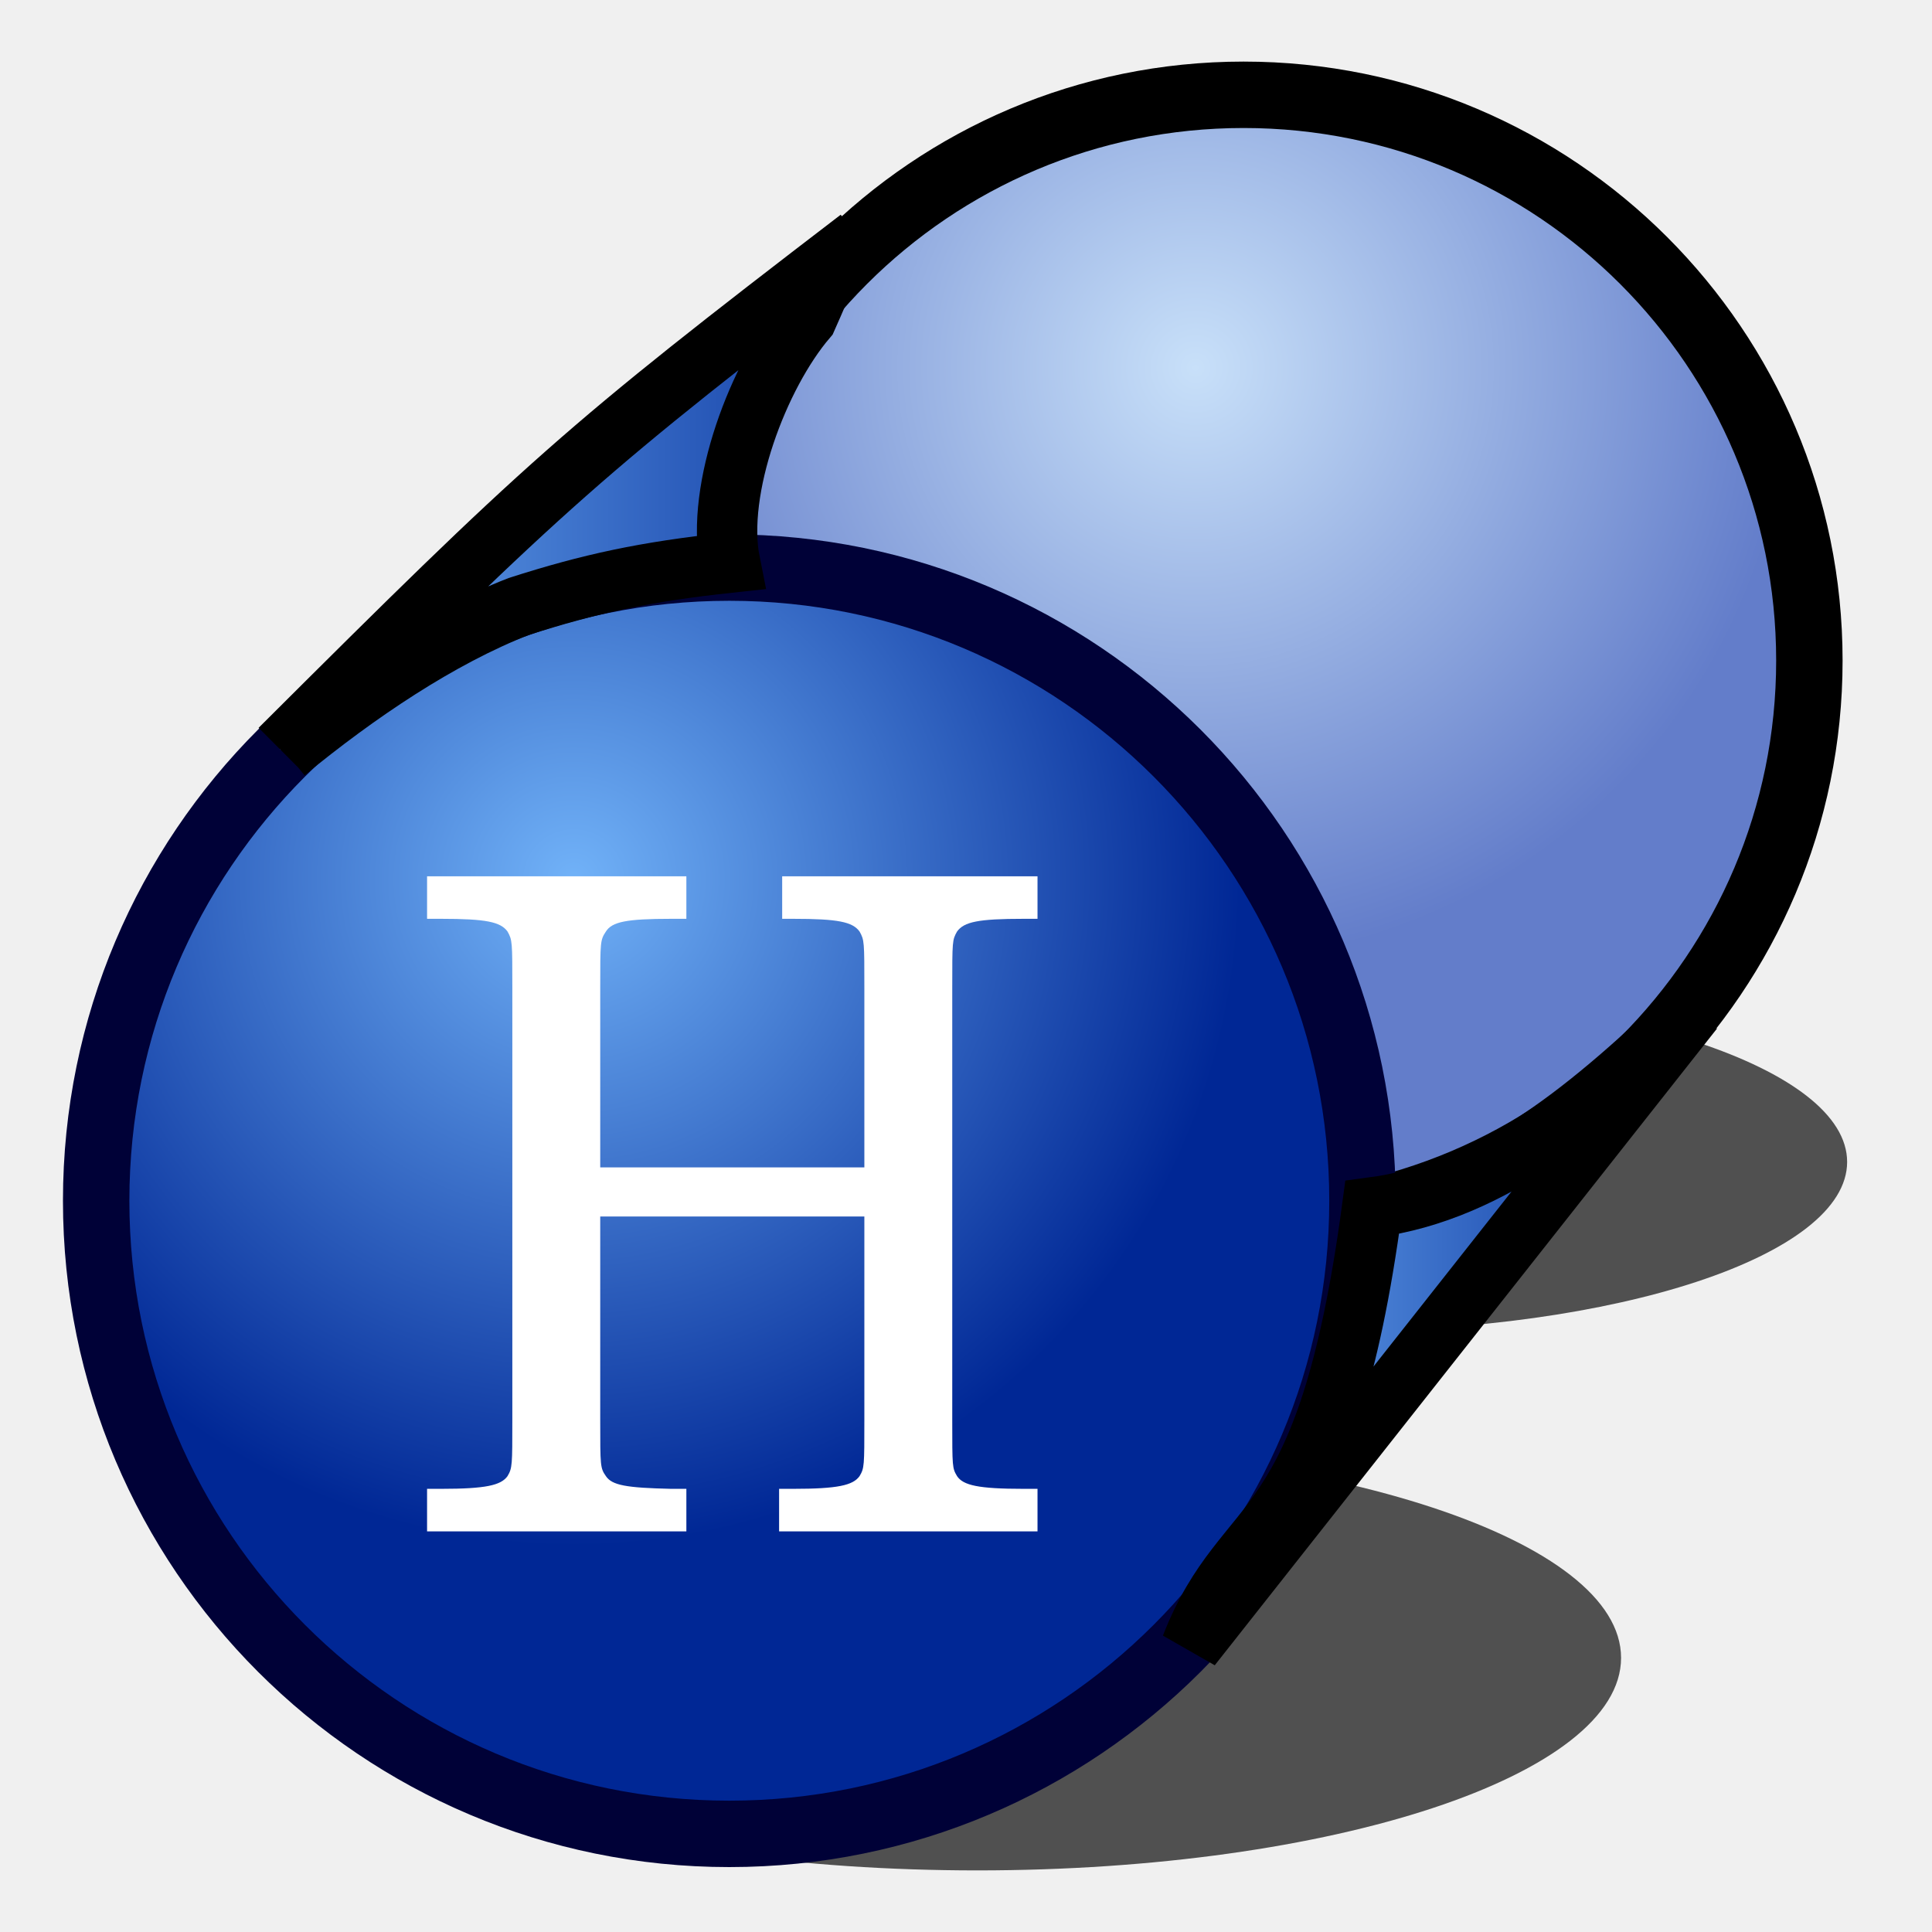
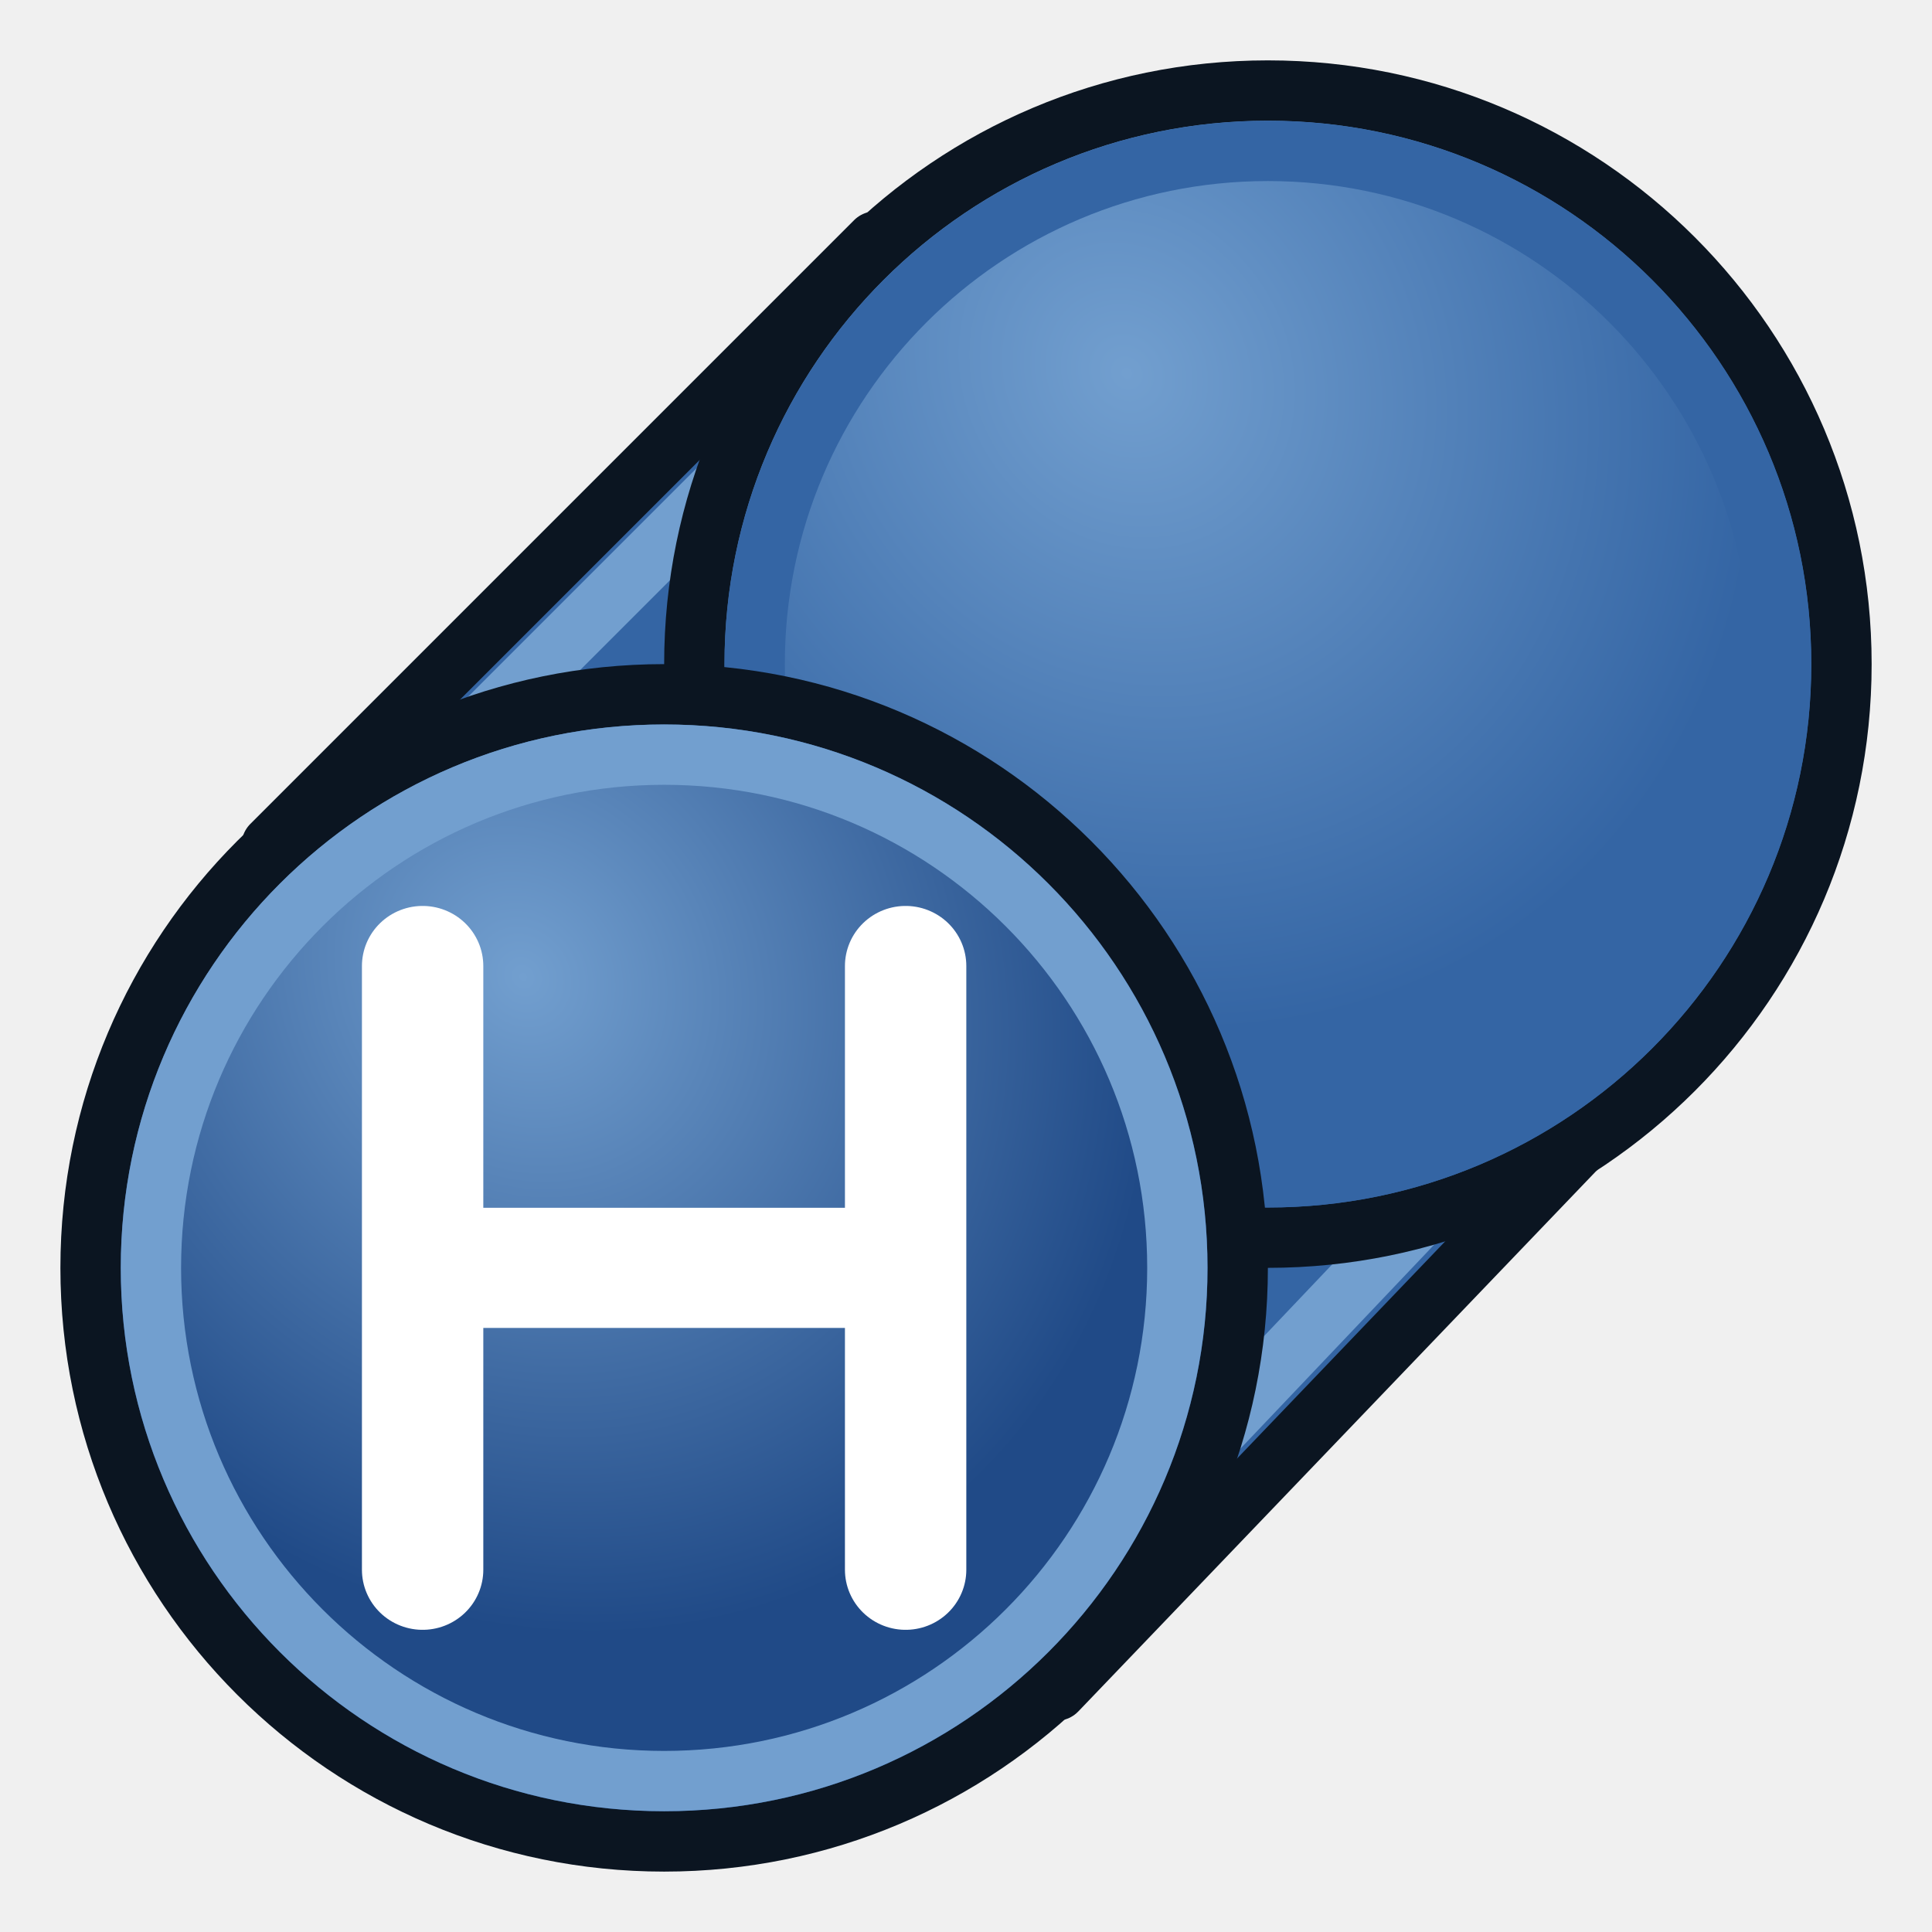
- <svg xmlns="http://www.w3.org/2000/svg" xmlns:xlink="http://www.w3.org/1999/xlink" width="64px" height="64px" id="svg2568" version="1.1">
-   <defs id="defs2570">
-     <linearGradient id="linearGradient3768">
-       <stop style="stop-color:#71b2f8;stop-opacity:1;" offset="0" id="stop3770" />
-       <stop style="stop-color:#002795;stop-opacity:1;" offset="1" id="stop3772" />
+ <svg xmlns="http://www.w3.org/2000/svg" xmlns:xlink="http://www.w3.org/1999/xlink" width="64px" height="64px" id="svg2980" version="1.1">
+   <defs id="defs2982">
+     <linearGradient id="linearGradient3994">
+       <stop style="stop-color:#a40000;stop-opacity:1" offset="0" id="stop3996" />
+       <stop style="stop-color:#ef2929;stop-opacity:1" offset="1" id="stop3998" />
+     </linearGradient>
+     <linearGradient id="linearGradient3143">
+       <stop style="stop-color:#729fcf;stop-opacity:1" offset="0" id="stop3145" />
+       <stop style="stop-color:#3465a4;stop-opacity:1" offset="1" id="stop3147" />
+     </linearGradient>
+     <linearGradient id="linearGradient4287">
+       <stop id="stop4289" offset="0" style="stop-color:#f87c71;stop-opacity:1;" />
+       <stop id="stop4291" offset="1" style="stop-color:#ff0000;stop-opacity:1;" />
    </linearGradient>
    <linearGradient id="linearGradient3864">
      <stop id="stop3866" offset="0" style="stop-color:#71b2f8;stop-opacity:1;" />
      <stop id="stop3868" offset="1" style="stop-color:#002795;stop-opacity:1;" />
    </linearGradient>
-     <radialGradient xlink:href="#linearGradient3768" id="radialGradient3552" gradientUnits="userSpaceOnUse" cx="48.646" cy="25.149" fx="48.646" fy="25.149" r="19.571" />
+     <radialGradient xlink:href="#linearGradient3864" id="radialGradient3850" gradientUnits="userSpaceOnUse" gradientTransform="matrix(0.6028459,1.047164,-1.979402,1.13953,127.9588,-74.45691)" cx="51.329" cy="31.074" fx="51.329" fy="31.074" r="19.571" />
+     <radialGradient xlink:href="#linearGradient3377-6" id="radialGradient3699" gradientUnits="userSpaceOnUse" cx="76.383" cy="94.37" fx="76.383" fy="94.37" r="19.467" gradientTransform="matrix(0.9818943,0.1894295,-0.4109427,2.130092,40.16345,-121.1156)" />
+     <linearGradient id="linearGradient3377">
+       <stop id="stop3379" offset="0" style="stop-color:#faff2b;stop-opacity:1;" />
+       <stop id="stop3381" offset="1" style="stop-color:#ffaa00;stop-opacity:1;" />
+     </linearGradient>
+     <radialGradient xlink:href="#linearGradient3377" id="radialGradient3701" gradientUnits="userSpaceOnUse" cx="84.883" cy="77.043" fx="84.883" fy="77.043" r="19.467" gradientTransform="matrix(2.849242,1.258512,-0.4040415,0.9147407,-125.8413,-100.258)" />
+     <linearGradient id="linearGradient3007">
+       <stop id="stop3009" offset="0" style="stop-color:#faff2b;stop-opacity:1;" />
+       <stop id="stop3011" offset="1" style="stop-color:#ffaa00;stop-opacity:1;" />
+     </linearGradient>
+     <radialGradient r="19.467" fy="77.043" fx="84.883" cy="77.043" cx="84.883" gradientTransform="matrix(2.849242,1.258512,-0.4040415,0.9147407,-125.8413,-100.258)" gradientUnits="userSpaceOnUse" id="radialGradient3017" xlink:href="#linearGradient3377-6" />
+     <radialGradient xlink:href="#linearGradient3377-6" id="radialGradient3699-2" gradientUnits="userSpaceOnUse" cx="76.383" cy="94.37" fx="76.383" fy="94.37" r="19.467" gradientTransform="matrix(0.9818943,0.1894295,-0.4109427,2.130092,40.16345,-121.1156)" />
+     <linearGradient id="linearGradient3377-6">
+       <stop id="stop3379-2" offset="0" style="stop-color:#00afff;stop-opacity:1;" />
+       <stop id="stop3381-4" offset="1" style="stop-color:#0034ff;stop-opacity:1;" />
+     </linearGradient>
+     <radialGradient r="19.467" fy="77.043" fx="84.883" cy="77.043" cx="84.883" gradientTransform="matrix(2.849242,1.258512,-0.4040415,0.9147407,-125.8413,-100.258)" gradientUnits="userSpaceOnUse" id="radialGradient3017-8" xlink:href="#linearGradient3377-6" />
+     <linearGradient id="linearGradient3835">
+       <stop id="stop3837" offset="0" style="stop-color:#faff2b;stop-opacity:1;" />
+       <stop id="stop3839" offset="1" style="stop-color:#ffaa00;stop-opacity:1;" />
+     </linearGradient>
+     <radialGradient r="19.467" fy="77.043" fx="84.883" cy="77.043" cx="84.883" gradientTransform="matrix(2.849242,1.258512,-0.4040415,0.9147407,-125.8413,-100.258)" gradientUnits="userSpaceOnUse" id="radialGradient3844" xlink:href="#linearGradient3377-6" />
+     <radialGradient xlink:href="#linearGradient3377-6" id="radialGradient3699-7" gradientUnits="userSpaceOnUse" cx="76.383" cy="94.37" fx="76.383" fy="94.37" r="19.467" gradientTransform="matrix(0.9818943,0.1894295,-0.4109427,2.130092,40.16345,-121.1156)" />
+     <linearGradient id="linearGradient3377-2">
+       <stop id="stop3379-7" offset="0" style="stop-color:#faff2b;stop-opacity:1;" />
+       <stop id="stop3381-8" offset="1" style="stop-color:#ffaa00;stop-opacity:1;" />
+     </linearGradient>
+     <radialGradient r="19.467" fy="77.043" fx="84.883" cy="77.043" cx="84.883" gradientTransform="matrix(2.849242,1.258512,-0.4040415,0.9147407,-125.8413,-100.258)" gradientUnits="userSpaceOnUse" id="radialGradient3017-6" xlink:href="#linearGradient3377-2" />
+     <linearGradient id="linearGradient3835-1">
+       <stop id="stop3837-0" offset="0" style="stop-color:#faff2b;stop-opacity:1;" />
+       <stop id="stop3839-9" offset="1" style="stop-color:#ffaa00;stop-opacity:1;" />
+     </linearGradient>
+     <radialGradient r="19.467" fy="77.043" fx="84.883" cy="77.043" cx="84.883" gradientTransform="matrix(2.849242,1.258512,-0.4040415,0.9147407,-125.8413,-100.258)" gradientUnits="userSpaceOnUse" id="radialGradient3844-7" xlink:href="#linearGradient3377-6" />
+     <linearGradient id="linearGradient4032">
+       <stop style="stop-color:#71b2f8;stop-opacity:1;" offset="0" id="stop4034" />
+       <stop style="stop-color:#002795;stop-opacity:1;" offset="1" id="stop4036" />
+     </linearGradient>
+     <radialGradient xlink:href="#linearGradient4032" id="radialGradient4114" gradientUnits="userSpaceOnUse" gradientTransform="matrix(0.1903683,-0.6138636,1.99853,-0.190928,-47.1332,165.4556)" cx="113.502" cy="65.849" fx="113.502" fy="65.849" r="19.467" />
+     <linearGradient id="linearGradient3171">
+       <stop style="stop-color:#71b2f8;stop-opacity:1;" offset="0" id="stop3173" />
+       <stop style="stop-color:#002795;stop-opacity:1;" offset="1" id="stop3175" />
+     </linearGradient>
+     <linearGradient id="linearGradient4032-7">
+       <stop style="stop-color:#71b2f8;stop-opacity:1;" offset="0" id="stop4034-3" />
+       <stop style="stop-color:#002795;stop-opacity:1;" offset="1" id="stop4036-6" />
+     </linearGradient>
+     <radialGradient xlink:href="#linearGradient4032-7" id="radialGradient4114-3" gradientUnits="userSpaceOnUse" gradientTransform="matrix(0.1903683,-0.6138636,1.99853,-0.190928,-47.1332,165.4556)" cx="113.502" cy="65.849" fx="113.502" fy="65.849" r="19.467" />
+     <linearGradient id="linearGradient3171-9">
+       <stop style="stop-color:#71b2f8;stop-opacity:1;" offset="0" id="stop3173-7" />
+       <stop style="stop-color:#002795;stop-opacity:1;" offset="1" id="stop3175-5" />
+     </linearGradient>
+     <linearGradient id="linearGradient4032-8">
+       <stop style="stop-color:#71b2f8;stop-opacity:1;" offset="0" id="stop4034-4" />
+       <stop style="stop-color:#002795;stop-opacity:1;" offset="1" id="stop4036-3" />
+     </linearGradient>
+     <radialGradient xlink:href="#linearGradient4032-8" id="radialGradient4114-9" gradientUnits="userSpaceOnUse" gradientTransform="matrix(0.1903683,-0.6138636,1.99853,-0.190928,-47.1332,165.4556)" cx="113.502" cy="65.849" fx="113.502" fy="65.849" r="19.467" />
+     <linearGradient id="linearGradient3171-1">
+       <stop style="stop-color:#71b2f8;stop-opacity:1;" offset="0" id="stop3173-0" />
+       <stop style="stop-color:#002795;stop-opacity:1;" offset="1" id="stop3175-3" />
+     </linearGradient>
+     <linearGradient id="linearGradient4032-0">
+       <stop style="stop-color:#71b2f8;stop-opacity:1;" offset="0" id="stop4034-37" />
+       <stop style="stop-color:#002795;stop-opacity:1;" offset="1" id="stop4036-1" />
+     </linearGradient>
+     <radialGradient xlink:href="#linearGradient4032-0" id="radialGradient3703" gradientUnits="userSpaceOnUse" cx="132.705" cy="90.193" fx="132.705" fy="90.193" r="19.467" gradientTransform="matrix(-0.08162339,1.394907,-1.157257,-0.2696337,245.2277,-105.4436)" />
+     <linearGradient id="linearGradient3284">
+       <stop style="stop-color:#71b2f8;stop-opacity:1;" offset="0" id="stop3286" />
+       <stop style="stop-color:#002795;stop-opacity:1;" offset="1" id="stop3288" />
+     </linearGradient>
+     <radialGradient xlink:href="#linearGradient3593" id="radialGradient3599" gradientUnits="userSpaceOnUse" cx="51.638" cy="24.963" fx="51.638" fy="24.963" r="19.571" />
    <linearGradient id="linearGradient3593">
      <stop style="stop-color:#c8e0f9;stop-opacity:1;" offset="0" id="stop3595" />
      <stop style="stop-color:#637dca;stop-opacity:1;" offset="1" id="stop3597" />
    </linearGradient>
-     <radialGradient xlink:href="#linearGradient3593" id="radialGradient3599" gradientUnits="userSpaceOnUse" cx="51.638" cy="24.963" fx="51.638" fy="24.963" r="19.571" />
-     <linearGradient xlink:href="#linearGradient3768" id="linearGradient3780" x1="8.273" y1="15.364" x2="32" y2="15.364" gradientUnits="userSpaceOnUse" />
-     <linearGradient xlink:href="#linearGradient3768" id="linearGradient3790" x1="38.455" y1="44" x2="57.091" y2="44" gradientUnits="userSpaceOnUse" />
+     <radialGradient xlink:href="#linearGradient3864-9" id="radialGradient3552" gradientUnits="userSpaceOnUse" cx="48.646" cy="25.149" fx="48.646" fy="25.149" r="19.571" />
+     <linearGradient id="linearGradient3864-9">
+       <stop id="stop3866-3" offset="0" style="stop-color:#71b2f8;stop-opacity:1;" />
+       <stop id="stop3868-3" offset="1" style="stop-color:#002795;stop-opacity:1;" />
+     </linearGradient>
+     <radialGradient r="19.571" fy="25.149" fx="48.646" cy="25.149" cx="48.646" gradientUnits="userSpaceOnUse" id="radialGradient3304" xlink:href="#linearGradient3864-9" />
+     <radialGradient xlink:href="#linearGradient4287" id="radialGradient4285" gradientUnits="userSpaceOnUse" gradientTransform="matrix(-0.5435596,-0.6995957,1.092425,-0.6141056,95.66764,203.1616)" cx="112.772" cy="66.256" fx="112.772" fy="66.256" r="19.467" />
+     <linearGradient xlink:href="#linearGradient4287" id="linearGradient4293" x1="25.56" y1="48.404" x2="31.478" y2="52.711" gradientUnits="userSpaceOnUse" />
+     <radialGradient r="19.571" fy="25.149" fx="48.646" cy="25.149" cx="48.646" gradientUnits="userSpaceOnUse" id="radialGradient3304-3" xlink:href="#linearGradient3864-9-6" />
+     <linearGradient id="linearGradient3864-9-6">
+       <stop id="stop3866-3-7" offset="0" style="stop-color:#71b2f8;stop-opacity:1;" />
+       <stop id="stop3868-3-5" offset="1" style="stop-color:#002795;stop-opacity:1;" />
+     </linearGradient>
+     <radialGradient r="19.571" fy="25.149" fx="48.646" cy="25.149" cx="48.646" gradientUnits="userSpaceOnUse" id="radialGradient3090" xlink:href="#linearGradient3143" gradientTransform="matrix(0.6329403,0.9308913,-0.8269538,0.56227,38.65302,-34.2755)" />
+     <radialGradient r="19.571" fy="25.149" fx="48.646" cy="25.149" cx="48.646" gradientUnits="userSpaceOnUse" id="radialGradient3090-5" xlink:href="#linearGradient3864-9-6-6" />
+     <linearGradient id="linearGradient3864-9-6-6">
+       <stop id="stop3866-3-7-2" offset="0" style="stop-color:#71b2f8;stop-opacity:1;" />
+       <stop id="stop3868-3-5-9" offset="1" style="stop-color:#002795;stop-opacity:1;" />
+     </linearGradient>
+     <radialGradient r="19.571" fy="25.149" fx="48.646" cy="25.149" cx="48.646" gradientUnits="userSpaceOnUse" id="radialGradient3090-2" xlink:href="#linearGradient3143-7" gradientTransform="matrix(0.6329403,0.9308913,-0.8269538,0.56227,38.65302,-34.2755)" />
+     <linearGradient id="linearGradient3143-7">
+       <stop style="stop-color:#729fcf;stop-opacity:1" offset="0" id="stop3145-0" />
+       <stop style="stop-color:#204a87;stop-opacity:1" offset="1" id="stop3147-9" />
+     </linearGradient>
+     <radialGradient r="19.571" fy="25.149" fx="48.646" cy="25.149" cx="48.646" gradientTransform="matrix(0.6329403,0.9308913,-0.8269538,0.56227,38.65302,-34.2755)" gradientUnits="userSpaceOnUse" id="radialGradient3165" xlink:href="#linearGradient3143-7" />
+     <linearGradient xlink:href="#linearGradient3994" id="linearGradient4000" x1="62" y1="34" x2="52" y2="34" gradientUnits="userSpaceOnUse" spreadMethod="reflect" gradientTransform="matrix(0.8764855,0,0,1.106813,0.8176042,1.327773)" />
+     <linearGradient xlink:href="#linearGradient3994-3" id="linearGradient4000-2" x1="62" y1="34" x2="52" y2="34" gradientUnits="userSpaceOnUse" spreadMethod="reflect" gradientTransform="matrix(0.8764855,0,0,1.106813,0.8176042,1.327773)" />
+     <linearGradient id="linearGradient3994-3">
+       <stop style="stop-color:#a40000;stop-opacity:1" offset="0" id="stop3996-7" />
+       <stop style="stop-color:#ef2929;stop-opacity:1" offset="1" id="stop3998-5" />
+     </linearGradient>
  </defs>
  <g id="layer1">
-     <g id="g3560" transform="translate(8.7385455e-2,-0.7238878)">
-       <path transform="matrix(0.9153551,0,0,0.3021994,-4.608505,28.76682)" d="m 71.786,34.571 c 0,10.257 -8.315,18.571 -18.571,18.571 -10.257,0 -18.571,-8.315 -18.571,-18.571 0,-10.257 8.315,-18.571 18.571,-18.571 10.257,0 18.571,8.315 18.571,18.571 z" id="path3558" style="opacity:0.665;fill:#000000;fill-opacity:1;fill-rule:evenodd;stroke:none;stroke-width:1.5;stroke-linecap:butt;stroke-linejoin:miter;marker:none;marker-start:none;marker-mid:none;marker-end:none;stroke-miterlimit:4;stroke-dasharray:none;stroke-dashoffset:0;stroke-opacity:1;visibility:visible;display:inline;overflow:visible;enable-background:accumulate" />
-       <path transform="matrix(1.009242,0,0,1.009242,-12.59896,-12.2838)" d="m 71.786,34.571 c 0,10.257 -8.315,18.571 -18.571,18.571 -10.257,0 -18.571,-8.315 -18.571,-18.571 0,-10.257 8.315,-18.571 18.571,-18.571 10.257,0 18.571,8.315 18.571,18.571 z" id="path2768" style="opacity:1;fill:url(#radialGradient3599);fill-opacity:1;fill-rule:evenodd;stroke:#000000;stroke-width:2.18;stroke-linecap:butt;stroke-linejoin:miter;marker:none;marker-start:none;marker-mid:none;marker-end:none;stroke-miterlimit:4;stroke-dasharray:none;stroke-dashoffset:0;stroke-opacity:1;visibility:visible;display:inline;overflow:visible;enable-background:accumulate" />
-       <path transform="matrix(1.148353,0,0,0.3791225,-28.82309,42.53605)" d="m 71.786,34.571 c 0,10.257 -8.315,18.571 -18.571,18.571 -10.257,0 -18.571,-8.315 -18.571,-18.571 0,-10.257 8.315,-18.571 18.571,-18.571 10.257,0 18.571,8.315 18.571,18.571 z" id="path3554" style="opacity:0.665;fill:#000000;fill-opacity:1;fill-rule:evenodd;stroke:none;stroke-width:1.5;stroke-linecap:butt;stroke-linejoin:miter;marker:none;marker-start:none;marker-mid:none;marker-end:none;stroke-miterlimit:4;stroke-dasharray:none;stroke-dashoffset:0;stroke-opacity:1;visibility:visible;display:inline;overflow:visible;enable-background:accumulate" />
-       <path transform="matrix(1.12939,0,0,1.12939,-36.02826,1.455375)" d="m 71.786,34.571 c 0,10.257 -8.315,18.571 -18.571,18.571 -10.257,0 -18.571,-8.315 -18.571,-18.571 0,-10.257 8.315,-18.571 18.571,-18.571 10.257,0 18.571,8.315 18.571,18.571 z" id="path3550" style="opacity:1;fill:url(#radialGradient3552);fill-opacity:1.0;fill-rule:evenodd;stroke:#000137;stroke-width:1.948;stroke-linecap:butt;stroke-linejoin:miter;marker:none;marker-start:none;marker-mid:none;marker-end:none;stroke-miterlimit:4;stroke-dasharray:none;stroke-dashoffset:0;stroke-opacity:1;visibility:visible;display:inline;overflow:visible;enable-background:accumulate" />
+     <g id="g3560" transform="matrix(0.9127362,0,0,0.9034952,107.8537,-1.199637)">
+       <path style="fill:#3465a4;stroke:#0b1521;stroke-width:2;stroke-linecap:butt;stroke-linejoin:round;stroke-opacity:1" d="M 9,28 29,8 58,32 35,56 z" id="path4187" transform="matrix(1.095607,0,0,1.106813,-118.1653,1.327773)" />
+       <path style="fill:none;stroke:#729fcf;stroke-width:2;stroke-linecap:butt;stroke-linejoin:miter;stroke-opacity:1" d="m 34,54 19,-20 -23,-24 L 9,31 32,51 z" id="path3089" transform="matrix(1.095607,0,0,1.106813,-118.1653,1.327773)" />
+       <path transform="matrix(1.120954,0,0,1.132419,-131.8006,-13.4717)" d="m 71.786,34.571 c 0,10.257 -8.315,18.571 -18.571,18.571 -10.257,0 -18.571,-8.315 -18.571,-18.571 0,-10.257 8.315,-18.571 18.571,-18.571 10.257,0 18.571,8.315 18.571,18.571 z" id="path3550-3" style="fill:url(#radialGradient3090);fill-opacity:1;fill-rule:evenodd;stroke:#0b1521;stroke-width:1.953;stroke-linecap:butt;stroke-linejoin:miter;stroke-miterlimit:4;stroke-opacity:1;stroke-dasharray:none;stroke-dashoffset:0;marker:none;visibility:visible;display:inline;overflow:visible;enable-background:accumulate" />
+       <path transform="matrix(1.002966,0,0,1.013224,-125.5219,-9.350949)" d="m 71.786,34.571 c 0,10.257 -8.315,18.571 -18.571,18.571 -10.257,0 -18.571,-8.315 -18.571,-18.571 0,-10.257 8.315,-18.571 18.571,-18.571 10.257,0 18.571,8.315 18.571,18.571 z" id="path3550-3-1" style="fill:none;stroke:#3465a4;stroke-width:2.182;stroke-linecap:butt;stroke-linejoin:miter;stroke-miterlimit:4;stroke-opacity:1;stroke-dasharray:none;stroke-dashoffset:0;marker:none;visibility:visible;display:inline;overflow:visible;enable-background:accumulate" />
+       <path transform="matrix(1.120954,0,0,1.132419,-153.7127,8.664552)" d="m 71.786,34.571 c 0,10.257 -8.315,18.571 -18.571,18.571 -10.257,0 -18.571,-8.315 -18.571,-18.571 0,-10.257 8.315,-18.571 18.571,-18.571 10.257,0 18.571,8.315 18.571,18.571 z" id="path3550-3-3" style="fill:url(#radialGradient3165);fill-opacity:1;fill-rule:evenodd;stroke:#0b1521;stroke-width:1.953;stroke-linecap:butt;stroke-linejoin:miter;stroke-miterlimit:4;stroke-opacity:1;stroke-dasharray:none;stroke-dashoffset:0;marker:none;visibility:visible;display:inline;overflow:visible;enable-background:accumulate" />
+       <path transform="matrix(1.002966,0,0,1.013224,-147.4341,12.7853)" d="m 71.786,34.571 c 0,10.257 -8.315,18.571 -18.571,18.571 -10.257,0 -18.571,-8.315 -18.571,-18.571 0,-10.257 8.315,-18.571 18.571,-18.571 10.257,0 18.571,8.315 18.571,18.571 z" id="path3550-3-1-6" style="fill:none;stroke:#729fcf;stroke-width:2.182;stroke-linecap:butt;stroke-linejoin:miter;stroke-miterlimit:4;stroke-opacity:1;stroke-dasharray:none;stroke-dashoffset:0;marker:none;visibility:visible;display:inline;overflow:visible;enable-background:accumulate" />
+       <path style="fill:none;stroke:#ffffff;stroke-width:4.405;stroke-linecap:round;stroke-linejoin:miter;stroke-opacity:1" d="m -102.827,36.746 0,22.136" id="path3091-7" />
+       <path style="fill:none;stroke:#ffffff;stroke-width:4.405;stroke-linecap:round;stroke-linejoin:miter;stroke-opacity:1" d="m -85.297,36.746 0,22.136" id="path3091-3-5" />
+       <path style="fill:none;stroke:#ffffff;stroke-width:4.405;stroke-linecap:round;stroke-linejoin:miter;stroke-opacity:1" d="m -101.731,47.814 15.338,0" id="path3091-6-3" />
    </g>
-     <path style="fill:url(#linearGradient3780);fill-opacity:1;stroke:#000000;stroke-width:2;stroke-linecap:butt;stroke-linejoin:miter;stroke-miterlimit:4;stroke-opacity:1;stroke-dasharray:none" d="M 9.273,24.818 C 18.122,15.994 19.316,14.909 28.455,7.909 26.939,9.606 27.97,7.758 26.727,10.545 c -1.606,1.879 -3.03,5.667 -2.545,8.091 -2.818,0.303 -4.636,0.697 -7,1.455 -2.636,1.03 -5.364,2.879 -7.727,4.818" id="path2998" />
-     <path style="fill:url(#linearGradient3790);fill-opacity:1;stroke:#000000;stroke-width:2;stroke-linecap:butt;stroke-linejoin:miter;stroke-miterlimit:4;stroke-opacity:1;stroke-dasharray:none" d="M 39.455,54.545 56.091,33.455 C 52.81,36.606 49.452,39.476 45.455,40 43.924,51.426 41.261,49.912 39.455,54.545 z" id="path3782" />
-     <text xml:space="preserve" style="font-size:28px;font-style:normal;font-variant:normal;font-weight:500;font-stretch:normal;text-align:start;line-height:125%;letter-spacing:0px;word-spacing:0px;writing-mode:lr-tb;text-anchor:start;fill:#ffffff;fill-opacity:1;stroke:none;stroke-width:1;stroke-opacity:1;font-family:Century Schoolbook L;-inkscape-font-specification:Century Schoolbook L Medium" x="14.372" y="47.265" id="text3792" transform="scale(0.9317433,1.073257)">
-       <tspan id="tspan3794" x="14.372" y="47.265" style="stroke-width:1;stroke:none">H</tspan>
-     </text>
+     <g id="g3760-8" transform="matrix(0.4215621,-0.05553169,-0.07935438,0.5408652,28.00049,-15.81317)" />
  </g>
</svg>
